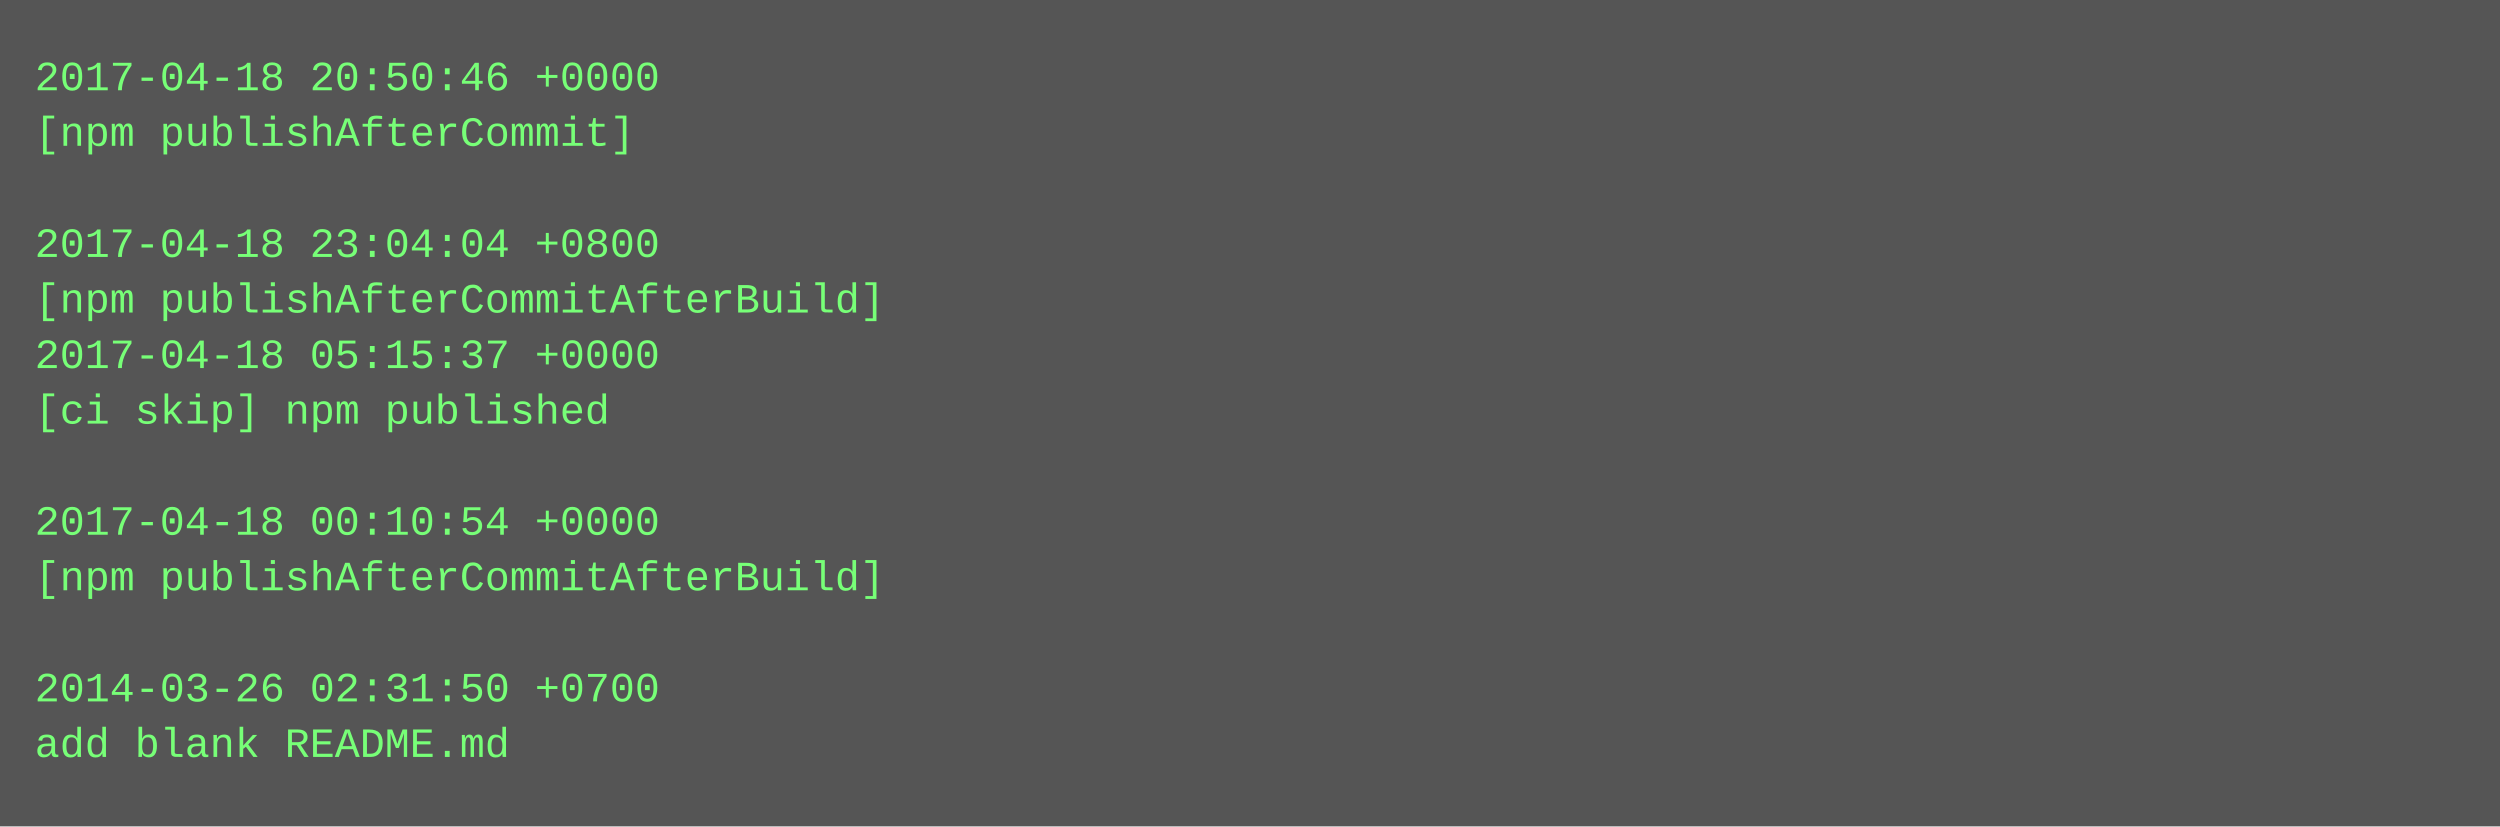
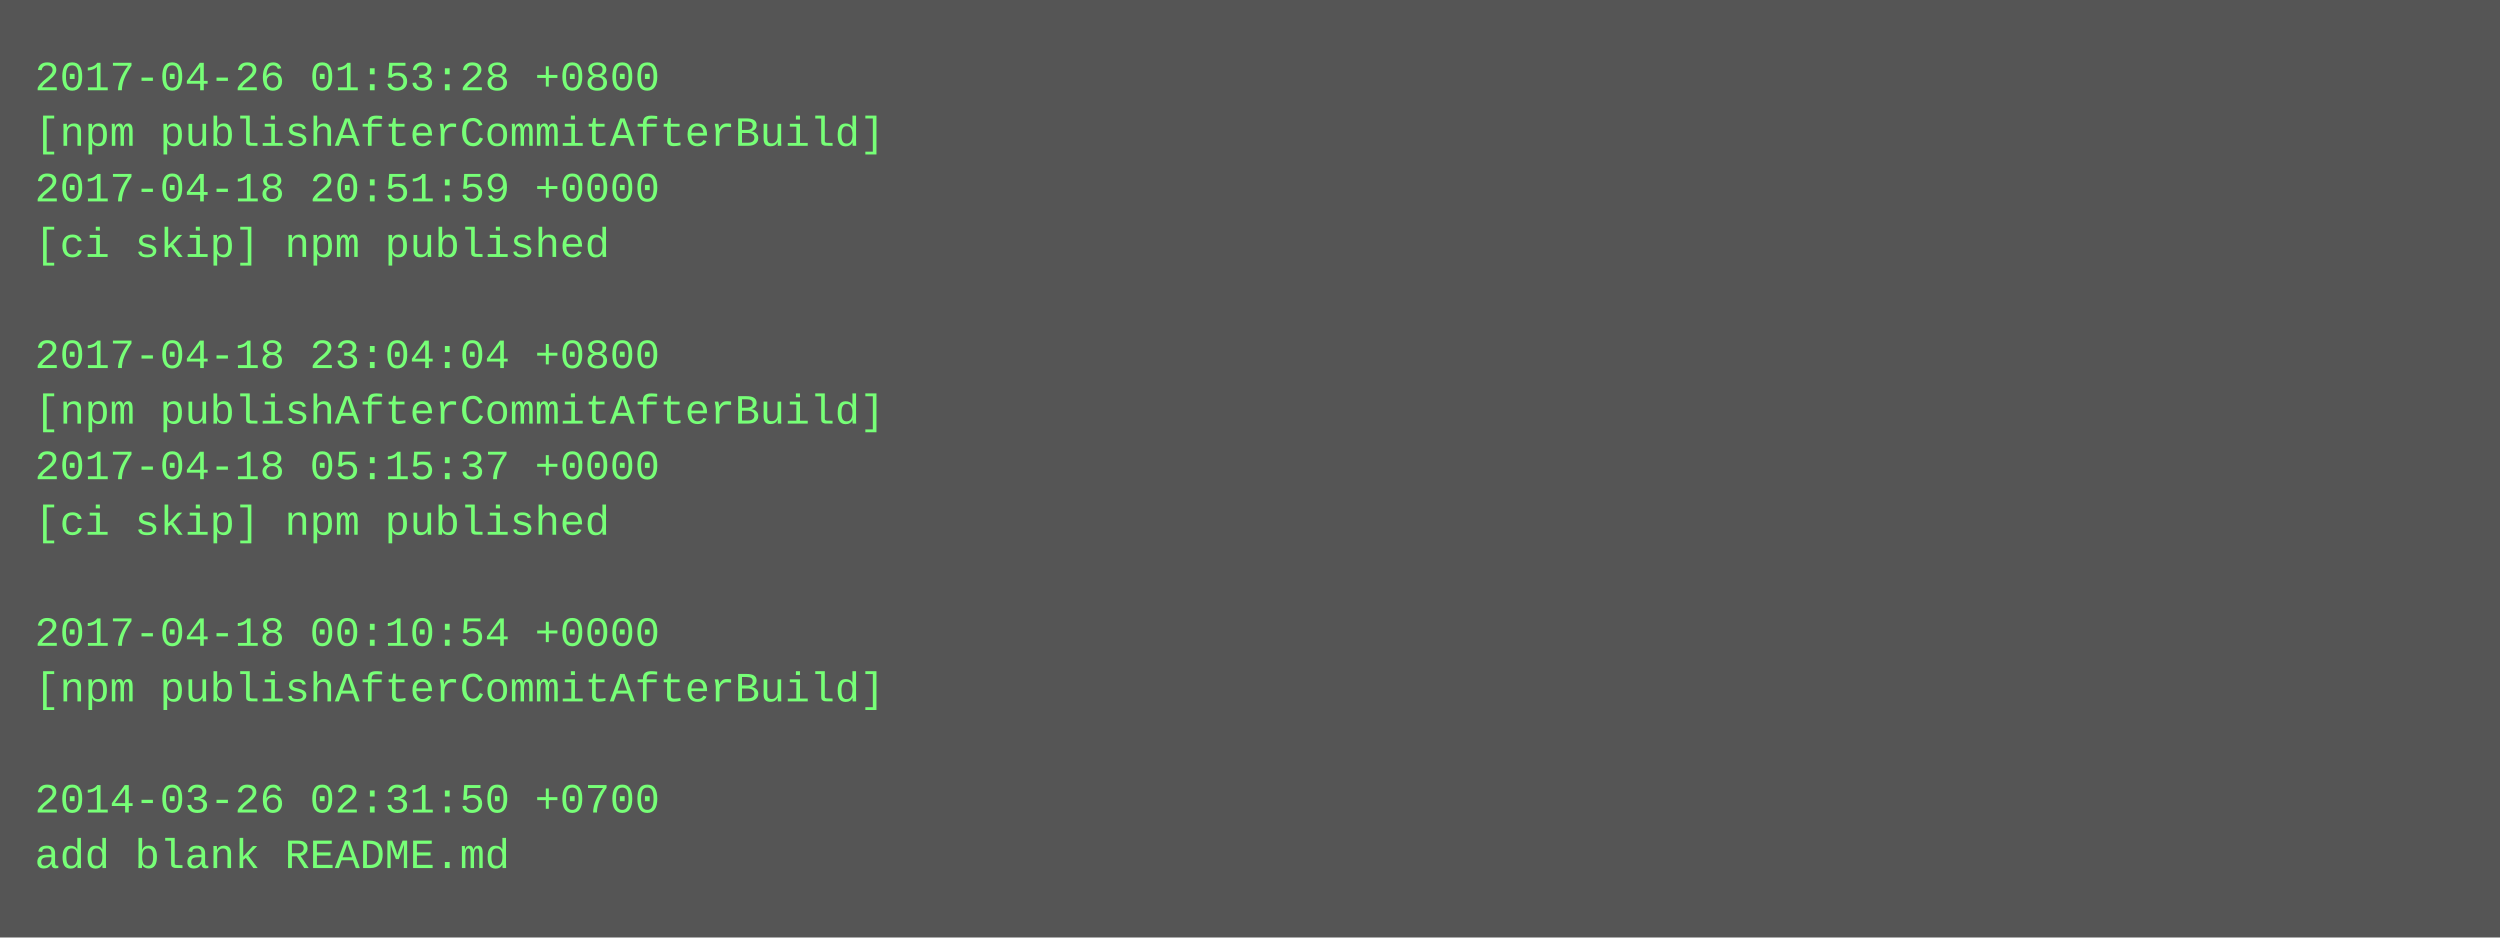
- <svg xmlns="http://www.w3.org/2000/svg" height="238" width="720">
-   <rect height="238" fill="#555" width="720" />
+ <svg xmlns="http://www.w3.org/2000/svg" height="270" width="720">
+   <rect height="270" fill="#555" width="720" />
  <text fill="#7f7" font-family="Courier New" font-size="12" xml:space="preserve">
-     <tspan x="10" y="26">2017-04-18 20:50:46 +0000</tspan>
-     <tspan x="10" y="42">[npm publishAfterCommit]</tspan>
-     <tspan x="10" y="58" />
-     <tspan x="10" y="74">2017-04-18 23:04:04 +0800</tspan>
-     <tspan x="10" y="90">[npm publishAfterCommitAfterBuild]</tspan>
-     <tspan x="10" y="106">2017-04-18 05:15:37 +0000</tspan>
-     <tspan x="10" y="122">[ci skip] npm published</tspan>
-     <tspan x="10" y="138" />
-     <tspan x="10" y="154">2017-04-18 00:10:54 +0000</tspan>
-     <tspan x="10" y="170">[npm publishAfterCommitAfterBuild]</tspan>
-     <tspan x="10" y="186" />
-     <tspan x="10" y="202">2014-03-26 02:31:50 +0700</tspan>
-     <tspan x="10" y="218">add blank README.md</tspan>
+     <tspan x="10" y="26">2017-04-26 01:53:28 +0800</tspan>
+     <tspan x="10" y="42">[npm publishAfterCommitAfterBuild]</tspan>
+     <tspan x="10" y="58">2017-04-18 20:51:59 +0000</tspan>
+     <tspan x="10" y="74">[ci skip] npm published</tspan>
+     <tspan x="10" y="90" />
+     <tspan x="10" y="106">2017-04-18 23:04:04 +0800</tspan>
+     <tspan x="10" y="122">[npm publishAfterCommitAfterBuild]</tspan>
+     <tspan x="10" y="138">2017-04-18 05:15:37 +0000</tspan>
+     <tspan x="10" y="154">[ci skip] npm published</tspan>
+     <tspan x="10" y="170" />
+     <tspan x="10" y="186">2017-04-18 00:10:54 +0000</tspan>
+     <tspan x="10" y="202">[npm publishAfterCommitAfterBuild]</tspan>
+     <tspan x="10" y="218" />
+     <tspan x="10" y="234">2014-03-26 02:31:50 +0700</tspan>
+     <tspan x="10" y="250">add blank README.md</tspan>
  </text>
</svg>
